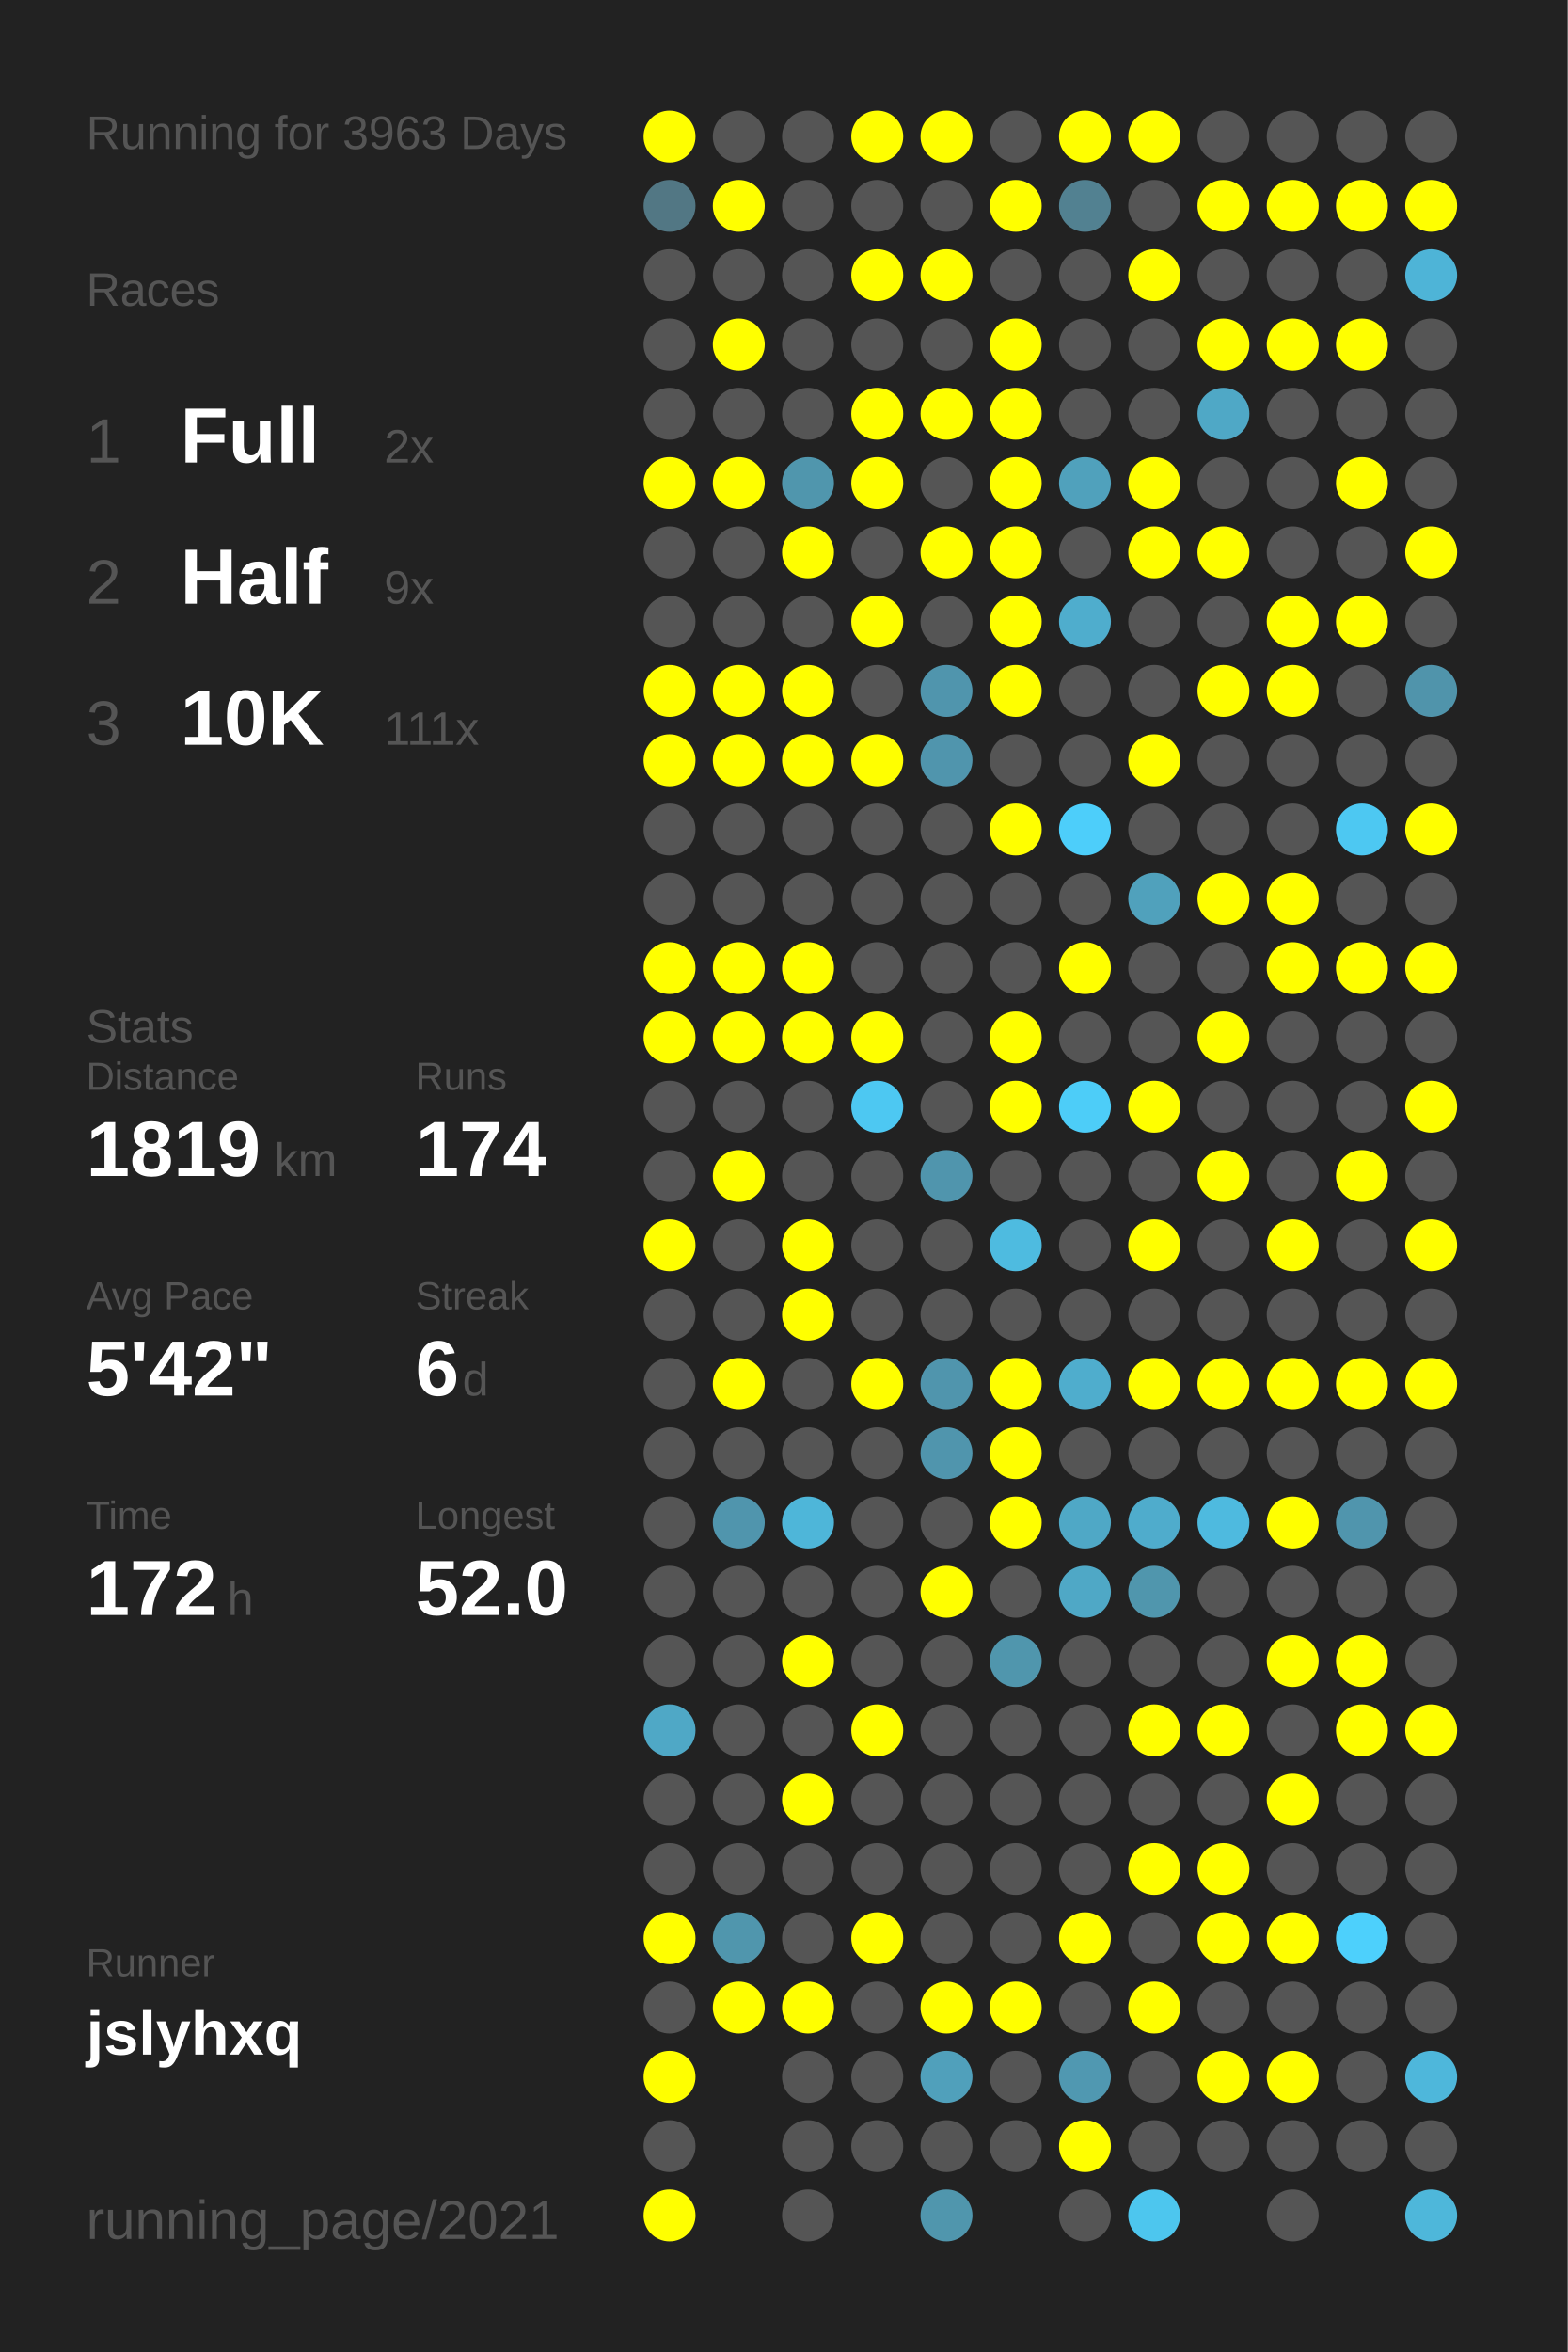
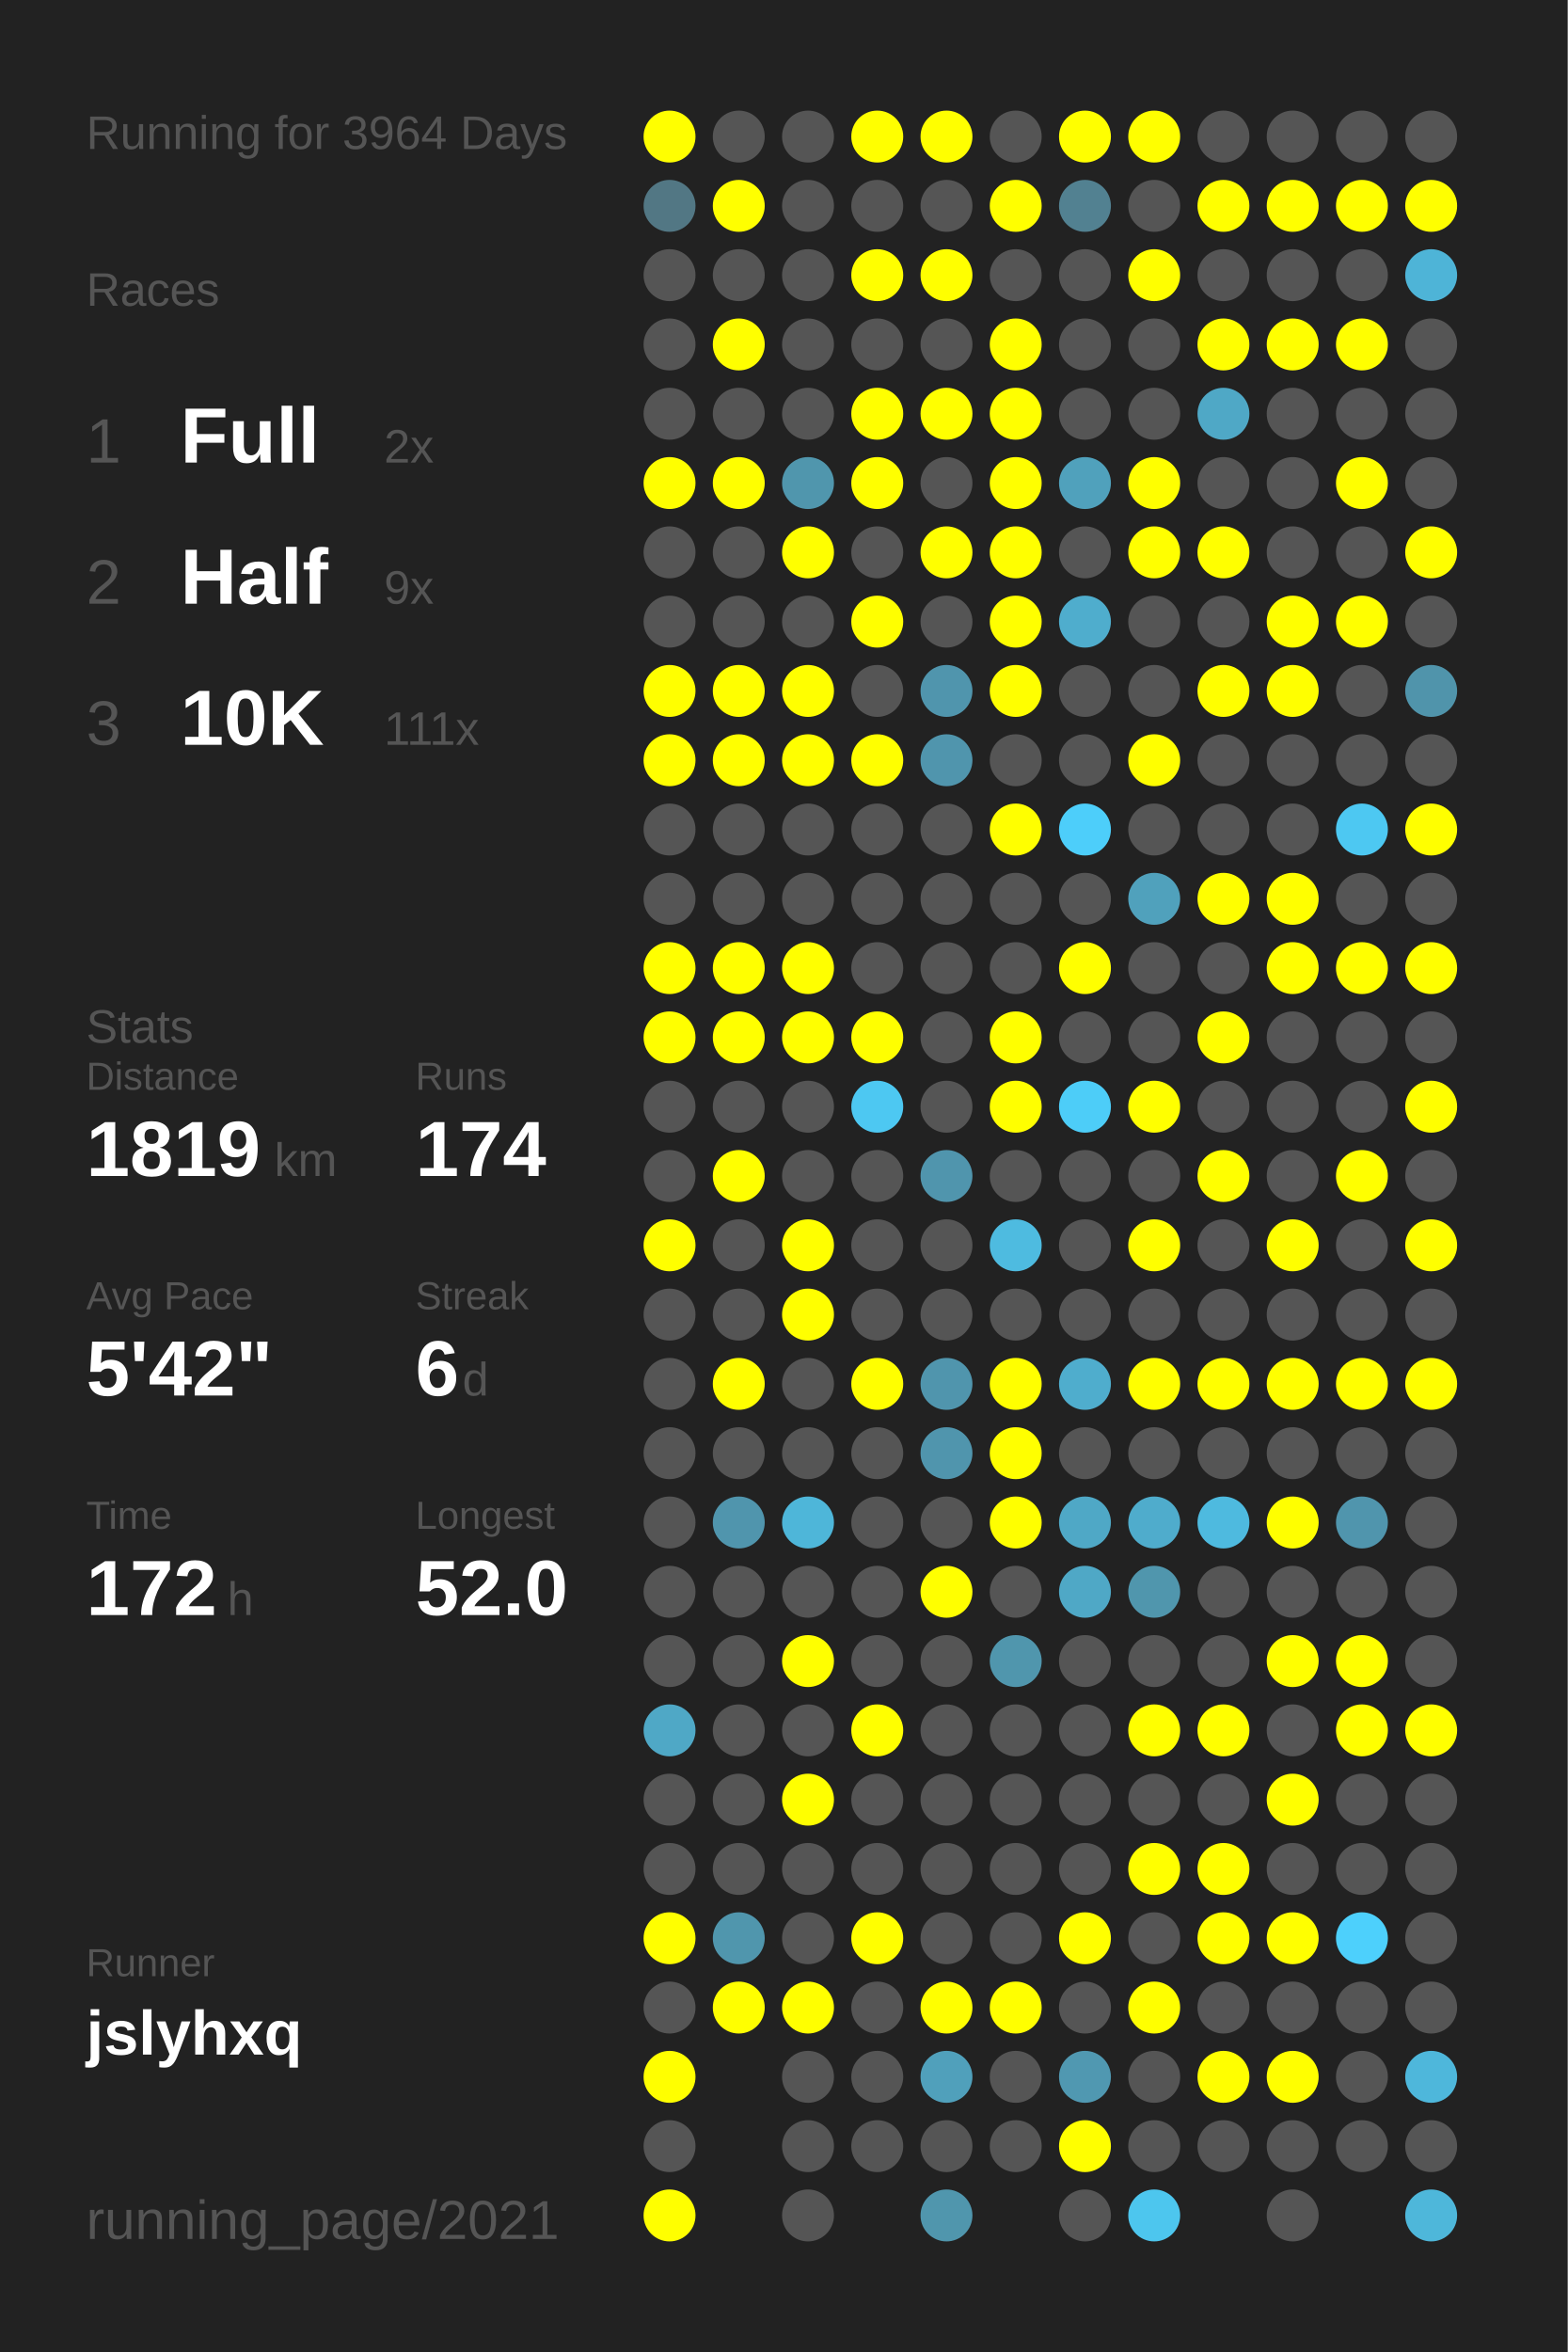
<svg xmlns="http://www.w3.org/2000/svg" baseProfile="full" height="300mm" version="1.1" viewBox="0,0,200,300" width="200mm">
  <defs />
  <rect fill="#222222" height="300" width="200" x="0" y="0" />
-   <text fill="#555555" style="font-size:6px; font-family:Arial;" x="11" y="19">Running for 3963 Days</text>
+   <text fill="#555555" style="font-size:6px; font-family:Arial;" x="11" y="19">Running for 3964 Days</text>
  <text fill="#555555" style="font-size:6px; font-family:Arial;" x="11" y="39">Races</text>
  <text fill="#555555" style="font-size:8px; font-family:Arial;" x="11" y="59">1</text>
  <text fill="#FFFFFF" style="font-size:10px; font-family:Arial; font-weight:bold;" x="23" y="59">Full</text>
  <text fill="#555555" style="font-size:6px; font-family:Arial;" x="49" y="59">2x</text>
  <text fill="#555555" style="font-size:8px; font-family:Arial;" x="11" y="77">2</text>
  <text fill="#FFFFFF" style="font-size:10px; font-family:Arial; font-weight:bold;" x="23" y="77">Half</text>
  <text fill="#555555" style="font-size:6px; font-family:Arial;" x="49" y="77">9x</text>
  <text fill="#555555" style="font-size:8px; font-family:Arial;" x="11" y="95">3</text>
  <text fill="#FFFFFF" style="font-size:10px; font-family:Arial; font-weight:bold;" x="23" y="95">10K</text>
  <text fill="#555555" style="font-size:6px; font-family:Arial;" x="49" y="95">111x</text>
  <text fill="#555555" style="font-size:6px; font-family:Arial;" x="11" y="133">Stats</text>
  <text fill="#555555" style="font-size:5px; font-family:Arial;" x="11" y="139">Distance</text>
  <text fill="#FFFFFF" style="font-size:10px; font-family:Arial; font-weight:bold;" x="11" y="150">1819</text>
  <text fill="#555555" style="font-size:6px; font-family:Arial;" x="35" y="150">km</text>
  <text fill="#555555" style="font-size:5px; font-family:Arial;" x="53" y="139">Runs</text>
  <text fill="#FFFFFF" style="font-size:10px; font-family:Arial; font-weight:bold;" x="53" y="150">174</text>
  <text fill="#555555" style="font-size:5px; font-family:Arial;" x="11" y="167">Avg Pace</text>
  <text fill="#FFFFFF" style="font-size:10px; font-family:Arial; font-weight:bold;" x="11" y="178">5'42"</text>
  <text fill="#555555" style="font-size:5px; font-family:Arial;" x="53" y="167">Streak</text>
  <text fill="#FFFFFF" style="font-size:10px; font-family:Arial; font-weight:bold;" x="53" y="178">6</text>
  <text fill="#555555" style="font-size:6px; font-family:Arial;" x="59" y="178">d</text>
  <text fill="#555555" style="font-size:5px; font-family:Arial;" x="11" y="195">Time</text>
  <text fill="#FFFFFF" style="font-size:10px; font-family:Arial; font-weight:bold;" x="11" y="206">172</text>
  <text fill="#555555" style="font-size:6px; font-family:Arial;" x="29" y="206">h</text>
  <text fill="#555555" style="font-size:5px; font-family:Arial;" x="53" y="195">Longest</text>
  <text fill="#FFFFFF" style="font-size:10px; font-family:Arial; font-weight:bold;" x="53" y="206">52.0</text>
  <text fill="#555555" style="font-size:5px; font-family:Arial;" x="11" y="252.065">Runner</text>
  <text fill="#FFFFFF" style="font-size:8px; font-family:Arial; font-weight:bold;" x="11" y="262.065">jslyhxq</text>
  <text fill="#555555" style="font-size:7px; font-family:Arial;" x="11" y="285.581">running_page/2021</text>
  <circle cx="85.417" cy="17.419" fill="#FFFF00" r="3.312" />
  <circle cx="85.417" cy="26.258" fill="#527784" r="3.312" />
  <circle cx="85.417" cy="35.097" fill="#555555" r="3.312" />
  <circle cx="85.417" cy="43.935" fill="#555555" r="3.312" />
  <circle cx="85.417" cy="52.774" fill="#555555" r="3.312" />
  <circle cx="85.417" cy="61.613" fill="#FFFF00" r="3.312" />
  <circle cx="85.417" cy="70.452" fill="#555555" r="3.312" />
  <circle cx="85.417" cy="79.29" fill="#555555" r="3.312" />
  <circle cx="85.417" cy="88.129" fill="#FFFF00" r="3.312" />
  <circle cx="85.417" cy="96.968" fill="#FFFF00" r="3.312" />
  <circle cx="85.417" cy="105.806" fill="#555555" r="3.312" />
  <circle cx="85.417" cy="114.645" fill="#555555" r="3.312" />
  <circle cx="85.417" cy="123.484" fill="#FFFF00" r="3.312" />
  <circle cx="85.417" cy="132.323" fill="#FFFF00" r="3.312" />
  <circle cx="85.417" cy="141.161" fill="#555555" r="3.312" />
  <circle cx="85.417" cy="150" fill="#555555" r="3.312" />
  <circle cx="85.417" cy="158.839" fill="#FFFF00" r="3.312" />
  <circle cx="85.417" cy="167.677" fill="#555555" r="3.312" />
  <circle cx="85.417" cy="176.516" fill="#555555" r="3.312" />
  <circle cx="85.417" cy="185.355" fill="#555555" r="3.312" />
  <circle cx="85.417" cy="194.194" fill="#555555" r="3.312" />
  <circle cx="85.417" cy="203.032" fill="#555555" r="3.312" />
  <circle cx="85.417" cy="211.871" fill="#555555" r="3.312" />
  <circle cx="85.417" cy="220.71" fill="#4fa8c6" r="3.312" />
  <circle cx="85.417" cy="229.548" fill="#555555" r="3.312" />
  <circle cx="85.417" cy="238.387" fill="#555555" r="3.312" />
  <circle cx="85.417" cy="247.226" fill="#FFFF00" r="3.312" />
  <circle cx="85.417" cy="256.065" fill="#555555" r="3.312" />
  <circle cx="85.417" cy="264.903" fill="#FFFF00" r="3.312" />
  <circle cx="85.417" cy="273.742" fill="#555555" r="3.312" />
  <circle cx="85.417" cy="282.581" fill="#FFFF00" r="3.312" />
  <circle cx="94.25" cy="17.419" fill="#555555" r="3.312" />
  <circle cx="94.25" cy="26.258" fill="#FFFF00" r="3.312" />
  <circle cx="94.25" cy="35.097" fill="#555555" r="3.312" />
  <circle cx="94.25" cy="43.935" fill="#FFFF00" r="3.312" />
  <circle cx="94.25" cy="52.774" fill="#555555" r="3.312" />
  <circle cx="94.25" cy="61.613" fill="#FFFF00" r="3.312" />
  <circle cx="94.25" cy="70.452" fill="#555555" r="3.312" />
  <circle cx="94.25" cy="79.29" fill="#555555" r="3.312" />
  <circle cx="94.25" cy="88.129" fill="#FFFF00" r="3.312" />
  <circle cx="94.25" cy="96.968" fill="#FFFF00" r="3.312" />
  <circle cx="94.25" cy="105.806" fill="#555555" r="3.312" />
  <circle cx="94.25" cy="114.645" fill="#555555" r="3.312" />
  <circle cx="94.25" cy="123.484" fill="#FFFF00" r="3.312" />
  <circle cx="94.25" cy="132.323" fill="#FFFF00" r="3.312" />
  <circle cx="94.25" cy="141.161" fill="#555555" r="3.312" />
  <circle cx="94.25" cy="150" fill="#FFFF00" r="3.312" />
  <circle cx="94.25" cy="158.839" fill="#555555" r="3.312" />
  <circle cx="94.25" cy="167.677" fill="#555555" r="3.312" />
  <circle cx="94.25" cy="176.516" fill="#FFFF00" r="3.312" />
  <circle cx="94.25" cy="185.355" fill="#555555" r="3.312" />
  <circle cx="94.25" cy="194.194" fill="#5095ad" r="3.312" />
  <circle cx="94.25" cy="203.032" fill="#555555" r="3.312" />
  <circle cx="94.25" cy="211.871" fill="#555555" r="3.312" />
  <circle cx="94.25" cy="220.71" fill="#555555" r="3.312" />
  <circle cx="94.25" cy="229.548" fill="#555555" r="3.312" />
  <circle cx="94.25" cy="238.387" fill="#555555" r="3.312" />
  <circle cx="94.25" cy="247.226" fill="#5096ad" r="3.312" />
  <circle cx="94.25" cy="256.065" fill="#FFFF00" r="3.312" />
  <circle cx="103.083" cy="17.419" fill="#555555" r="3.312" />
  <circle cx="103.083" cy="26.258" fill="#555555" r="3.312" />
  <circle cx="103.083" cy="35.097" fill="#555555" r="3.312" />
  <circle cx="103.083" cy="43.935" fill="#555555" r="3.312" />
  <circle cx="103.083" cy="52.774" fill="#555555" r="3.312" />
  <circle cx="103.083" cy="61.613" fill="#5096ad" r="3.312" />
  <circle cx="103.083" cy="70.452" fill="#FFFF00" r="3.312" />
  <circle cx="103.083" cy="79.29" fill="#555555" r="3.312" />
  <circle cx="103.083" cy="88.129" fill="#FFFF00" r="3.312" />
  <circle cx="103.083" cy="96.968" fill="#FFFF00" r="3.312" />
  <circle cx="103.083" cy="105.806" fill="#555555" r="3.312" />
  <circle cx="103.083" cy="114.645" fill="#555555" r="3.312" />
  <circle cx="103.083" cy="123.484" fill="#FFFF00" r="3.312" />
  <circle cx="103.083" cy="132.323" fill="#FFFF00" r="3.312" />
  <circle cx="103.083" cy="141.161" fill="#555555" r="3.312" />
  <circle cx="103.083" cy="150" fill="#555555" r="3.312" />
  <circle cx="103.083" cy="158.839" fill="#FFFF00" r="3.312" />
  <circle cx="103.083" cy="167.677" fill="#FFFF00" r="3.312" />
  <circle cx="103.083" cy="176.516" fill="#555555" r="3.312" />
  <circle cx="103.083" cy="185.355" fill="#555555" r="3.312" />
  <circle cx="103.083" cy="194.194" fill="#4eb6d9" r="3.312" />
  <circle cx="103.083" cy="203.032" fill="#555555" r="3.312" />
  <circle cx="103.083" cy="211.871" fill="#FFFF00" r="3.312" />
  <circle cx="103.083" cy="220.71" fill="#555555" r="3.312" />
  <circle cx="103.083" cy="229.548" fill="#FFFF00" r="3.312" />
  <circle cx="103.083" cy="238.387" fill="#555555" r="3.312" />
  <circle cx="103.083" cy="247.226" fill="#555555" r="3.312" />
  <circle cx="103.083" cy="256.065" fill="#FFFF00" r="3.312" />
  <circle cx="103.083" cy="264.903" fill="#555555" r="3.312" />
  <circle cx="103.083" cy="273.742" fill="#555555" r="3.312" />
  <circle cx="103.083" cy="282.581" fill="#555555" r="3.312" />
  <circle cx="111.917" cy="17.419" fill="#FFFF00" r="3.312" />
  <circle cx="111.917" cy="26.258" fill="#555555" r="3.312" />
  <circle cx="111.917" cy="35.097" fill="#FFFF00" r="3.312" />
  <circle cx="111.917" cy="43.935" fill="#555555" r="3.312" />
  <circle cx="111.917" cy="52.774" fill="#FFFF00" r="3.312" />
  <circle cx="111.917" cy="61.613" fill="#FFFF00" r="3.312" />
  <circle cx="111.917" cy="70.452" fill="#555555" r="3.312" />
  <circle cx="111.917" cy="79.29" fill="#FFFF00" r="3.312" />
  <circle cx="111.917" cy="88.129" fill="#555555" r="3.312" />
  <circle cx="111.917" cy="96.968" fill="#FFFF00" r="3.312" />
  <circle cx="111.917" cy="105.806" fill="#555555" r="3.312" />
  <circle cx="111.917" cy="114.645" fill="#555555" r="3.312" />
  <circle cx="111.917" cy="123.484" fill="#555555" r="3.312" />
  <circle cx="111.917" cy="132.323" fill="#FFFF00" r="3.312" />
  <circle cx="111.917" cy="141.161" fill="#4dc8f2" r="3.312" />
  <circle cx="111.917" cy="150" fill="#555555" r="3.312" />
  <circle cx="111.917" cy="158.839" fill="#555555" r="3.312" />
  <circle cx="111.917" cy="167.677" fill="#555555" r="3.312" />
  <circle cx="111.917" cy="176.516" fill="#FFFF00" r="3.312" />
  <circle cx="111.917" cy="185.355" fill="#555555" r="3.312" />
  <circle cx="111.917" cy="194.194" fill="#555555" r="3.312" />
  <circle cx="111.917" cy="203.032" fill="#555555" r="3.312" />
  <circle cx="111.917" cy="211.871" fill="#555555" r="3.312" />
  <circle cx="111.917" cy="220.71" fill="#FFFF00" r="3.312" />
  <circle cx="111.917" cy="229.548" fill="#555555" r="3.312" />
  <circle cx="111.917" cy="238.387" fill="#555555" r="3.312" />
  <circle cx="111.917" cy="247.226" fill="#FFFF00" r="3.312" />
  <circle cx="111.917" cy="256.065" fill="#555555" r="3.312" />
  <circle cx="111.917" cy="264.903" fill="#555555" r="3.312" />
  <circle cx="111.917" cy="273.742" fill="#555555" r="3.312" />
  <circle cx="120.75" cy="17.419" fill="#FFFF00" r="3.312" />
  <circle cx="120.75" cy="26.258" fill="#555555" r="3.312" />
  <circle cx="120.75" cy="35.097" fill="#FFFF00" r="3.312" />
  <circle cx="120.75" cy="43.935" fill="#555555" r="3.312" />
  <circle cx="120.75" cy="52.774" fill="#FFFF00" r="3.312" />
  <circle cx="120.75" cy="61.613" fill="#555555" r="3.312" />
  <circle cx="120.75" cy="70.452" fill="#FFFF00" r="3.312" />
  <circle cx="120.75" cy="79.29" fill="#555555" r="3.312" />
  <circle cx="120.75" cy="88.129" fill="#5095ad" r="3.312" />
  <circle cx="120.75" cy="96.968" fill="#5095ad" r="3.312" />
  <circle cx="120.75" cy="105.806" fill="#555555" r="3.312" />
  <circle cx="120.75" cy="114.645" fill="#555555" r="3.312" />
  <circle cx="120.75" cy="123.484" fill="#555555" r="3.312" />
  <circle cx="120.75" cy="132.323" fill="#555555" r="3.312" />
  <circle cx="120.75" cy="141.161" fill="#555555" r="3.312" />
  <circle cx="120.75" cy="150" fill="#5095ad" r="3.312" />
  <circle cx="120.75" cy="158.839" fill="#555555" r="3.312" />
  <circle cx="120.75" cy="167.677" fill="#555555" r="3.312" />
  <circle cx="120.75" cy="176.516" fill="#5095ad" r="3.312" />
  <circle cx="120.75" cy="185.355" fill="#5095ad" r="3.312" />
  <circle cx="120.75" cy="194.194" fill="#555555" r="3.312" />
  <circle cx="120.75" cy="203.032" fill="#FFFF00" r="3.312" />
  <circle cx="120.75" cy="211.871" fill="#555555" r="3.312" />
  <circle cx="120.75" cy="220.71" fill="#555555" r="3.312" />
  <circle cx="120.75" cy="229.548" fill="#555555" r="3.312" />
  <circle cx="120.75" cy="238.387" fill="#555555" r="3.312" />
  <circle cx="120.75" cy="247.226" fill="#555555" r="3.312" />
  <circle cx="120.75" cy="256.065" fill="#FFFF00" r="3.312" />
  <circle cx="120.75" cy="264.903" fill="#50a0bb" r="3.312" />
  <circle cx="120.75" cy="273.742" fill="#555555" r="3.312" />
  <circle cx="120.75" cy="282.581" fill="#5096ad" r="3.312" />
  <circle cx="129.583" cy="17.419" fill="#555555" r="3.312" />
  <circle cx="129.583" cy="26.258" fill="#FFFF00" r="3.312" />
  <circle cx="129.583" cy="35.097" fill="#555555" r="3.312" />
  <circle cx="129.583" cy="43.935" fill="#FFFF00" r="3.312" />
  <circle cx="129.583" cy="52.774" fill="#FFFF00" r="3.312" />
  <circle cx="129.583" cy="61.613" fill="#FFFF00" r="3.312" />
  <circle cx="129.583" cy="70.452" fill="#FFFF00" r="3.312" />
  <circle cx="129.583" cy="79.29" fill="#FFFF00" r="3.312" />
  <circle cx="129.583" cy="88.129" fill="#FFFF00" r="3.312" />
  <circle cx="129.583" cy="96.968" fill="#555555" r="3.312" />
  <circle cx="129.583" cy="105.806" fill="#FFFF00" r="3.312" />
  <circle cx="129.583" cy="114.645" fill="#555555" r="3.312" />
  <circle cx="129.583" cy="123.484" fill="#555555" r="3.312" />
  <circle cx="129.583" cy="132.323" fill="#FFFF00" r="3.312" />
  <circle cx="129.583" cy="141.161" fill="#FFFF00" r="3.312" />
  <circle cx="129.583" cy="150" fill="#555555" r="3.312" />
  <circle cx="129.583" cy="158.839" fill="#4ebbe0" r="3.312" />
  <circle cx="129.583" cy="167.677" fill="#555555" r="3.312" />
  <circle cx="129.583" cy="176.516" fill="#FFFF00" r="3.312" />
  <circle cx="129.583" cy="185.355" fill="#FFFF00" r="3.312" />
  <circle cx="129.583" cy="194.194" fill="#FFFF00" r="3.312" />
  <circle cx="129.583" cy="203.032" fill="#555555" r="3.312" />
  <circle cx="129.583" cy="211.871" fill="#5096ad" r="3.312" />
  <circle cx="129.583" cy="220.71" fill="#555555" r="3.312" />
  <circle cx="129.583" cy="229.548" fill="#555555" r="3.312" />
  <circle cx="129.583" cy="238.387" fill="#555555" r="3.312" />
  <circle cx="129.583" cy="247.226" fill="#555555" r="3.312" />
  <circle cx="129.583" cy="256.065" fill="#FFFF00" r="3.312" />
  <circle cx="129.583" cy="264.903" fill="#555555" r="3.312" />
  <circle cx="129.583" cy="273.742" fill="#555555" r="3.312" />
  <circle cx="138.417" cy="17.419" fill="#FFFF00" r="3.312" />
  <circle cx="138.417" cy="26.258" fill="#528191" r="3.312" />
  <circle cx="138.417" cy="35.097" fill="#555555" r="3.312" />
  <circle cx="138.417" cy="43.935" fill="#555555" r="3.312" />
  <circle cx="138.417" cy="52.774" fill="#555555" r="3.312" />
  <circle cx="138.417" cy="61.613" fill="#50a1bc" r="3.312" />
  <circle cx="138.417" cy="70.452" fill="#555555" r="3.312" />
  <circle cx="138.417" cy="79.29" fill="#4fadcd" r="3.312" />
  <circle cx="138.417" cy="88.129" fill="#555555" r="3.312" />
  <circle cx="138.417" cy="96.968" fill="#555555" r="3.312" />
  <circle cx="138.417" cy="105.806" fill="#4dcefa" r="3.312" />
  <circle cx="138.417" cy="114.645" fill="#555555" r="3.312" />
  <circle cx="138.417" cy="123.484" fill="#FFFF00" r="3.312" />
  <circle cx="138.417" cy="132.323" fill="#555555" r="3.312" />
  <circle cx="138.417" cy="141.161" fill="#4dcdf8" r="3.312" />
  <circle cx="138.417" cy="150" fill="#555555" r="3.312" />
  <circle cx="138.417" cy="158.839" fill="#555555" r="3.312" />
  <circle cx="138.417" cy="167.677" fill="#555555" r="3.312" />
  <circle cx="138.417" cy="176.516" fill="#4fadcd" r="3.312" />
  <circle cx="138.417" cy="185.355" fill="#555555" r="3.312" />
  <circle cx="138.417" cy="194.194" fill="#4fa8c6" r="3.312" />
  <circle cx="138.417" cy="203.032" fill="#4fa8c6" r="3.312" />
  <circle cx="138.417" cy="211.871" fill="#555555" r="3.312" />
  <circle cx="138.417" cy="220.71" fill="#555555" r="3.312" />
  <circle cx="138.417" cy="229.548" fill="#555555" r="3.312" />
  <circle cx="138.417" cy="238.387" fill="#555555" r="3.312" />
  <circle cx="138.417" cy="247.226" fill="#FFFF00" r="3.312" />
  <circle cx="138.417" cy="256.065" fill="#555555" r="3.312" />
  <circle cx="138.417" cy="264.903" fill="#5098b1" r="3.312" />
  <circle cx="138.417" cy="273.742" fill="#FFFF00" r="3.312" />
  <circle cx="138.417" cy="282.581" fill="#555555" r="3.312" />
  <circle cx="147.25" cy="17.419" fill="#FFFF00" r="3.312" />
  <circle cx="147.25" cy="26.258" fill="#555555" r="3.312" />
  <circle cx="147.25" cy="35.097" fill="#FFFF00" r="3.312" />
  <circle cx="147.25" cy="43.935" fill="#555555" r="3.312" />
  <circle cx="147.25" cy="52.774" fill="#555555" r="3.312" />
  <circle cx="147.25" cy="61.613" fill="#FFFF00" r="3.312" />
  <circle cx="147.25" cy="70.452" fill="#FFFF00" r="3.312" />
  <circle cx="147.25" cy="79.29" fill="#555555" r="3.312" />
  <circle cx="147.25" cy="88.129" fill="#555555" r="3.312" />
  <circle cx="147.25" cy="96.968" fill="#FFFF00" r="3.312" />
  <circle cx="147.25" cy="105.806" fill="#555555" r="3.312" />
  <circle cx="147.25" cy="114.645" fill="#50a1bc" r="3.312" />
  <circle cx="147.25" cy="123.484" fill="#555555" r="3.312" />
  <circle cx="147.25" cy="132.323" fill="#555555" r="3.312" />
  <circle cx="147.25" cy="141.161" fill="#FFFF00" r="3.312" />
  <circle cx="147.25" cy="150" fill="#555555" r="3.312" />
  <circle cx="147.25" cy="158.839" fill="#FFFF00" r="3.312" />
  <circle cx="147.25" cy="167.677" fill="#555555" r="3.312" />
  <circle cx="147.25" cy="176.516" fill="#FFFF00" r="3.312" />
  <circle cx="147.25" cy="185.355" fill="#555555" r="3.312" />
  <circle cx="147.25" cy="194.194" fill="#4faccc" r="3.312" />
  <circle cx="147.25" cy="203.032" fill="#5096ad" r="3.312" />
  <circle cx="147.25" cy="211.871" fill="#555555" r="3.312" />
  <circle cx="147.25" cy="220.71" fill="#FFFF00" r="3.312" />
  <circle cx="147.25" cy="229.548" fill="#555555" r="3.312" />
  <circle cx="147.25" cy="238.387" fill="#FFFF00" r="3.312" />
  <circle cx="147.25" cy="247.226" fill="#555555" r="3.312" />
  <circle cx="147.25" cy="256.065" fill="#FFFF00" r="3.312" />
  <circle cx="147.25" cy="264.903" fill="#555555" r="3.312" />
  <circle cx="147.25" cy="273.742" fill="#555555" r="3.312" />
  <circle cx="147.25" cy="282.581" fill="#4dc6ee" r="3.312" />
  <circle cx="156.083" cy="17.419" fill="#555555" r="3.312" />
  <circle cx="156.083" cy="26.258" fill="#FFFF00" r="3.312" />
  <circle cx="156.083" cy="35.097" fill="#555555" r="3.312" />
  <circle cx="156.083" cy="43.935" fill="#FFFF00" r="3.312" />
  <circle cx="156.083" cy="52.774" fill="#4fa8c6" r="3.312" />
  <circle cx="156.083" cy="61.613" fill="#555555" r="3.312" />
  <circle cx="156.083" cy="70.452" fill="#FFFF00" r="3.312" />
  <circle cx="156.083" cy="79.29" fill="#555555" r="3.312" />
  <circle cx="156.083" cy="88.129" fill="#FFFF00" r="3.312" />
  <circle cx="156.083" cy="96.968" fill="#555555" r="3.312" />
  <circle cx="156.083" cy="105.806" fill="#555555" r="3.312" />
  <circle cx="156.083" cy="114.645" fill="#FFFF00" r="3.312" />
  <circle cx="156.083" cy="123.484" fill="#555555" r="3.312" />
  <circle cx="156.083" cy="132.323" fill="#FFFF00" r="3.312" />
  <circle cx="156.083" cy="141.161" fill="#555555" r="3.312" />
  <circle cx="156.083" cy="150" fill="#FFFF00" r="3.312" />
  <circle cx="156.083" cy="158.839" fill="#555555" r="3.312" />
  <circle cx="156.083" cy="167.677" fill="#555555" r="3.312" />
  <circle cx="156.083" cy="176.516" fill="#FFFF00" r="3.312" />
  <circle cx="156.083" cy="185.355" fill="#555555" r="3.312" />
  <circle cx="156.083" cy="194.194" fill="#4ebadf" r="3.312" />
  <circle cx="156.083" cy="203.032" fill="#555555" r="3.312" />
  <circle cx="156.083" cy="211.871" fill="#555555" r="3.312" />
  <circle cx="156.083" cy="220.71" fill="#FFFF00" r="3.312" />
  <circle cx="156.083" cy="229.548" fill="#555555" r="3.312" />
  <circle cx="156.083" cy="238.387" fill="#FFFF00" r="3.312" />
  <circle cx="156.083" cy="247.226" fill="#FFFF00" r="3.312" />
  <circle cx="156.083" cy="256.065" fill="#555555" r="3.312" />
  <circle cx="156.083" cy="264.903" fill="#FFFF00" r="3.312" />
  <circle cx="156.083" cy="273.742" fill="#555555" r="3.312" />
  <circle cx="164.917" cy="17.419" fill="#555555" r="3.312" />
  <circle cx="164.917" cy="26.258" fill="#FFFF00" r="3.312" />
  <circle cx="164.917" cy="35.097" fill="#555555" r="3.312" />
  <circle cx="164.917" cy="43.935" fill="#FFFF00" r="3.312" />
  <circle cx="164.917" cy="52.774" fill="#555555" r="3.312" />
  <circle cx="164.917" cy="61.613" fill="#555555" r="3.312" />
  <circle cx="164.917" cy="70.452" fill="#555555" r="3.312" />
  <circle cx="164.917" cy="79.29" fill="#FFFF00" r="3.312" />
  <circle cx="164.917" cy="88.129" fill="#FFFF00" r="3.312" />
  <circle cx="164.917" cy="96.968" fill="#555555" r="3.312" />
  <circle cx="164.917" cy="105.806" fill="#555555" r="3.312" />
  <circle cx="164.917" cy="114.645" fill="#FFFF00" r="3.312" />
  <circle cx="164.917" cy="123.484" fill="#FFFF00" r="3.312" />
  <circle cx="164.917" cy="132.323" fill="#555555" r="3.312" />
  <circle cx="164.917" cy="141.161" fill="#555555" r="3.312" />
  <circle cx="164.917" cy="150" fill="#555555" r="3.312" />
  <circle cx="164.917" cy="158.839" fill="#FFFF00" r="3.312" />
  <circle cx="164.917" cy="167.677" fill="#555555" r="3.312" />
  <circle cx="164.917" cy="176.516" fill="#FFFF00" r="3.312" />
  <circle cx="164.917" cy="185.355" fill="#555555" r="3.312" />
  <circle cx="164.917" cy="194.194" fill="#FFFF00" r="3.312" />
  <circle cx="164.917" cy="203.032" fill="#555555" r="3.312" />
  <circle cx="164.917" cy="211.871" fill="#FFFF00" r="3.312" />
  <circle cx="164.917" cy="220.71" fill="#555555" r="3.312" />
  <circle cx="164.917" cy="229.548" fill="#FFFF00" r="3.312" />
  <circle cx="164.917" cy="238.387" fill="#555555" r="3.312" />
  <circle cx="164.917" cy="247.226" fill="#FFFF00" r="3.312" />
  <circle cx="164.917" cy="256.065" fill="#555555" r="3.312" />
  <circle cx="164.917" cy="264.903" fill="#FFFF00" r="3.312" />
  <circle cx="164.917" cy="273.742" fill="#555555" r="3.312" />
  <circle cx="164.917" cy="282.581" fill="#555555" r="3.312" />
  <circle cx="173.75" cy="17.419" fill="#555555" r="3.312" />
  <circle cx="173.75" cy="26.258" fill="#FFFF00" r="3.312" />
  <circle cx="173.75" cy="35.097" fill="#555555" r="3.312" />
  <circle cx="173.75" cy="43.935" fill="#FFFF00" r="3.312" />
  <circle cx="173.75" cy="52.774" fill="#555555" r="3.312" />
  <circle cx="173.75" cy="61.613" fill="#FFFF00" r="3.312" />
  <circle cx="173.75" cy="70.452" fill="#555555" r="3.312" />
  <circle cx="173.75" cy="79.29" fill="#FFFF00" r="3.312" />
  <circle cx="173.75" cy="88.129" fill="#555555" r="3.312" />
  <circle cx="173.75" cy="96.968" fill="#555555" r="3.312" />
  <circle cx="173.75" cy="105.806" fill="#4dc8f2" r="3.312" />
  <circle cx="173.75" cy="114.645" fill="#555555" r="3.312" />
  <circle cx="173.75" cy="123.484" fill="#FFFF00" r="3.312" />
  <circle cx="173.75" cy="132.323" fill="#555555" r="3.312" />
  <circle cx="173.75" cy="141.161" fill="#555555" r="3.312" />
  <circle cx="173.75" cy="150" fill="#FFFF00" r="3.312" />
  <circle cx="173.75" cy="158.839" fill="#555555" r="3.312" />
  <circle cx="173.75" cy="167.677" fill="#555555" r="3.312" />
  <circle cx="173.75" cy="176.516" fill="#FFFF00" r="3.312" />
  <circle cx="173.75" cy="185.355" fill="#555555" r="3.312" />
  <circle cx="173.75" cy="194.194" fill="#5095ad" r="3.312" />
  <circle cx="173.75" cy="203.032" fill="#555555" r="3.312" />
  <circle cx="173.75" cy="211.871" fill="#FFFF00" r="3.312" />
  <circle cx="173.75" cy="220.71" fill="#FFFF00" r="3.312" />
  <circle cx="173.75" cy="229.548" fill="#555555" r="3.312" />
  <circle cx="173.75" cy="238.387" fill="#555555" r="3.312" />
  <circle cx="173.75" cy="247.226" fill="#4dd0fc" r="3.312" />
  <circle cx="173.75" cy="256.065" fill="#555555" r="3.312" />
  <circle cx="173.75" cy="264.903" fill="#555555" r="3.312" />
  <circle cx="173.75" cy="273.742" fill="#555555" r="3.312" />
  <circle cx="182.583" cy="17.419" fill="#555555" r="3.312" />
  <circle cx="182.583" cy="26.258" fill="#FFFF00" r="3.312" />
  <circle cx="182.583" cy="35.097" fill="#4eb4d7" r="3.312" />
  <circle cx="182.583" cy="43.935" fill="#555555" r="3.312" />
  <circle cx="182.583" cy="52.774" fill="#555555" r="3.312" />
  <circle cx="182.583" cy="61.613" fill="#555555" r="3.312" />
  <circle cx="182.583" cy="70.452" fill="#FFFF00" r="3.312" />
  <circle cx="182.583" cy="79.29" fill="#555555" r="3.312" />
  <circle cx="182.583" cy="88.129" fill="#5094ab" r="3.312" />
  <circle cx="182.583" cy="96.968" fill="#555555" r="3.312" />
  <circle cx="182.583" cy="105.806" fill="#FFFF00" r="3.312" />
  <circle cx="182.583" cy="114.645" fill="#555555" r="3.312" />
  <circle cx="182.583" cy="123.484" fill="#FFFF00" r="3.312" />
  <circle cx="182.583" cy="132.323" fill="#555555" r="3.312" />
  <circle cx="182.583" cy="141.161" fill="#FFFF00" r="3.312" />
  <circle cx="182.583" cy="150" fill="#555555" r="3.312" />
  <circle cx="182.583" cy="158.839" fill="#FFFF00" r="3.312" />
  <circle cx="182.583" cy="167.677" fill="#555555" r="3.312" />
  <circle cx="182.583" cy="176.516" fill="#FFFF00" r="3.312" />
  <circle cx="182.583" cy="185.355" fill="#555555" r="3.312" />
  <circle cx="182.583" cy="194.194" fill="#555555" r="3.312" />
  <circle cx="182.583" cy="203.032" fill="#555555" r="3.312" />
  <circle cx="182.583" cy="211.871" fill="#555555" r="3.312" />
  <circle cx="182.583" cy="220.71" fill="#FFFF00" r="3.312" />
  <circle cx="182.583" cy="229.548" fill="#555555" r="3.312" />
  <circle cx="182.583" cy="238.387" fill="#555555" r="3.312" />
  <circle cx="182.583" cy="247.226" fill="#555555" r="3.312" />
  <circle cx="182.583" cy="256.065" fill="#555555" r="3.312" />
  <circle cx="182.583" cy="264.903" fill="#4eb7db" r="3.312" />
  <circle cx="182.583" cy="273.742" fill="#555555" r="3.312" />
  <circle cx="182.583" cy="282.581" fill="#4eb7da" r="3.312" />
</svg>
